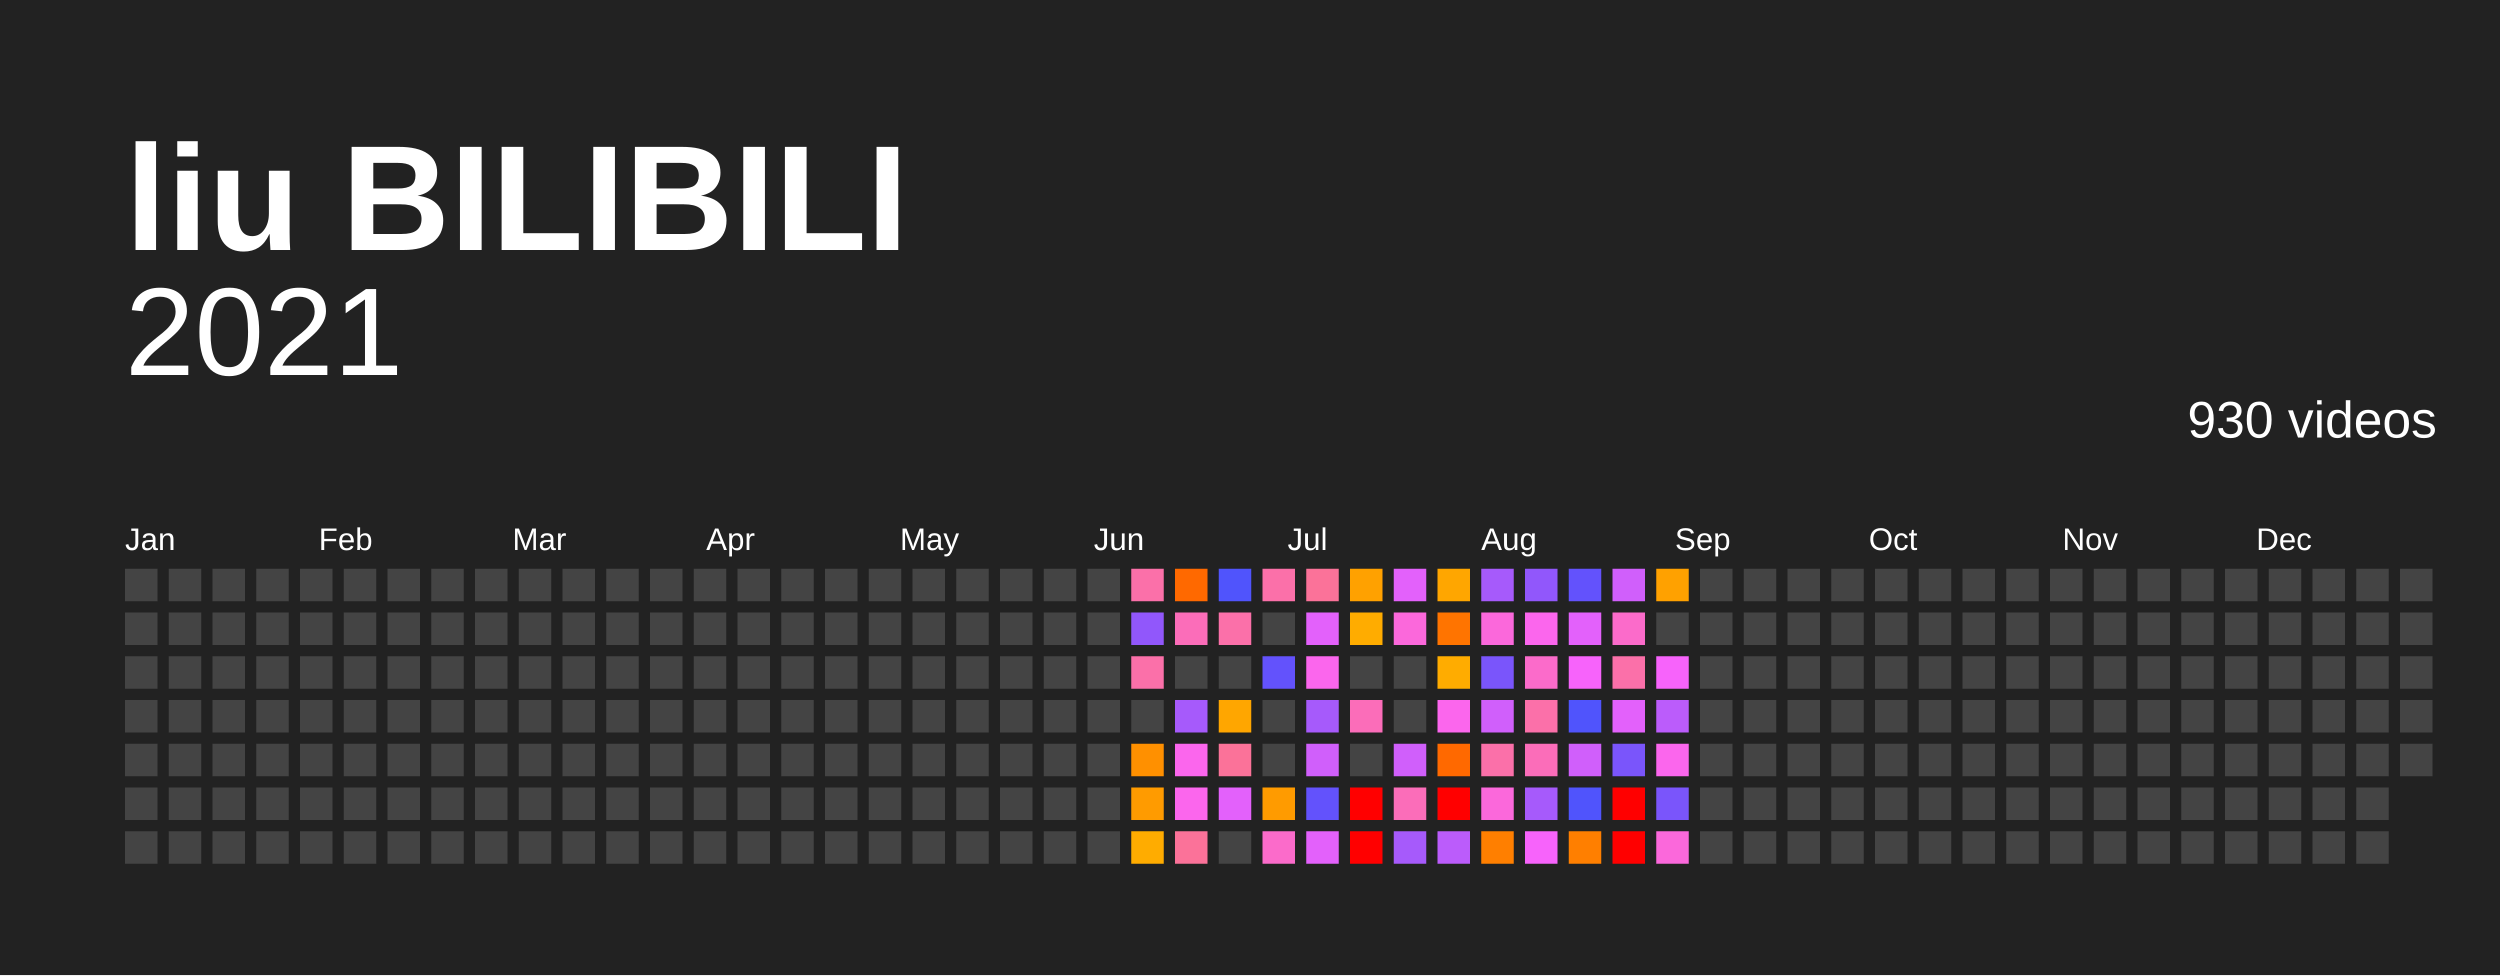
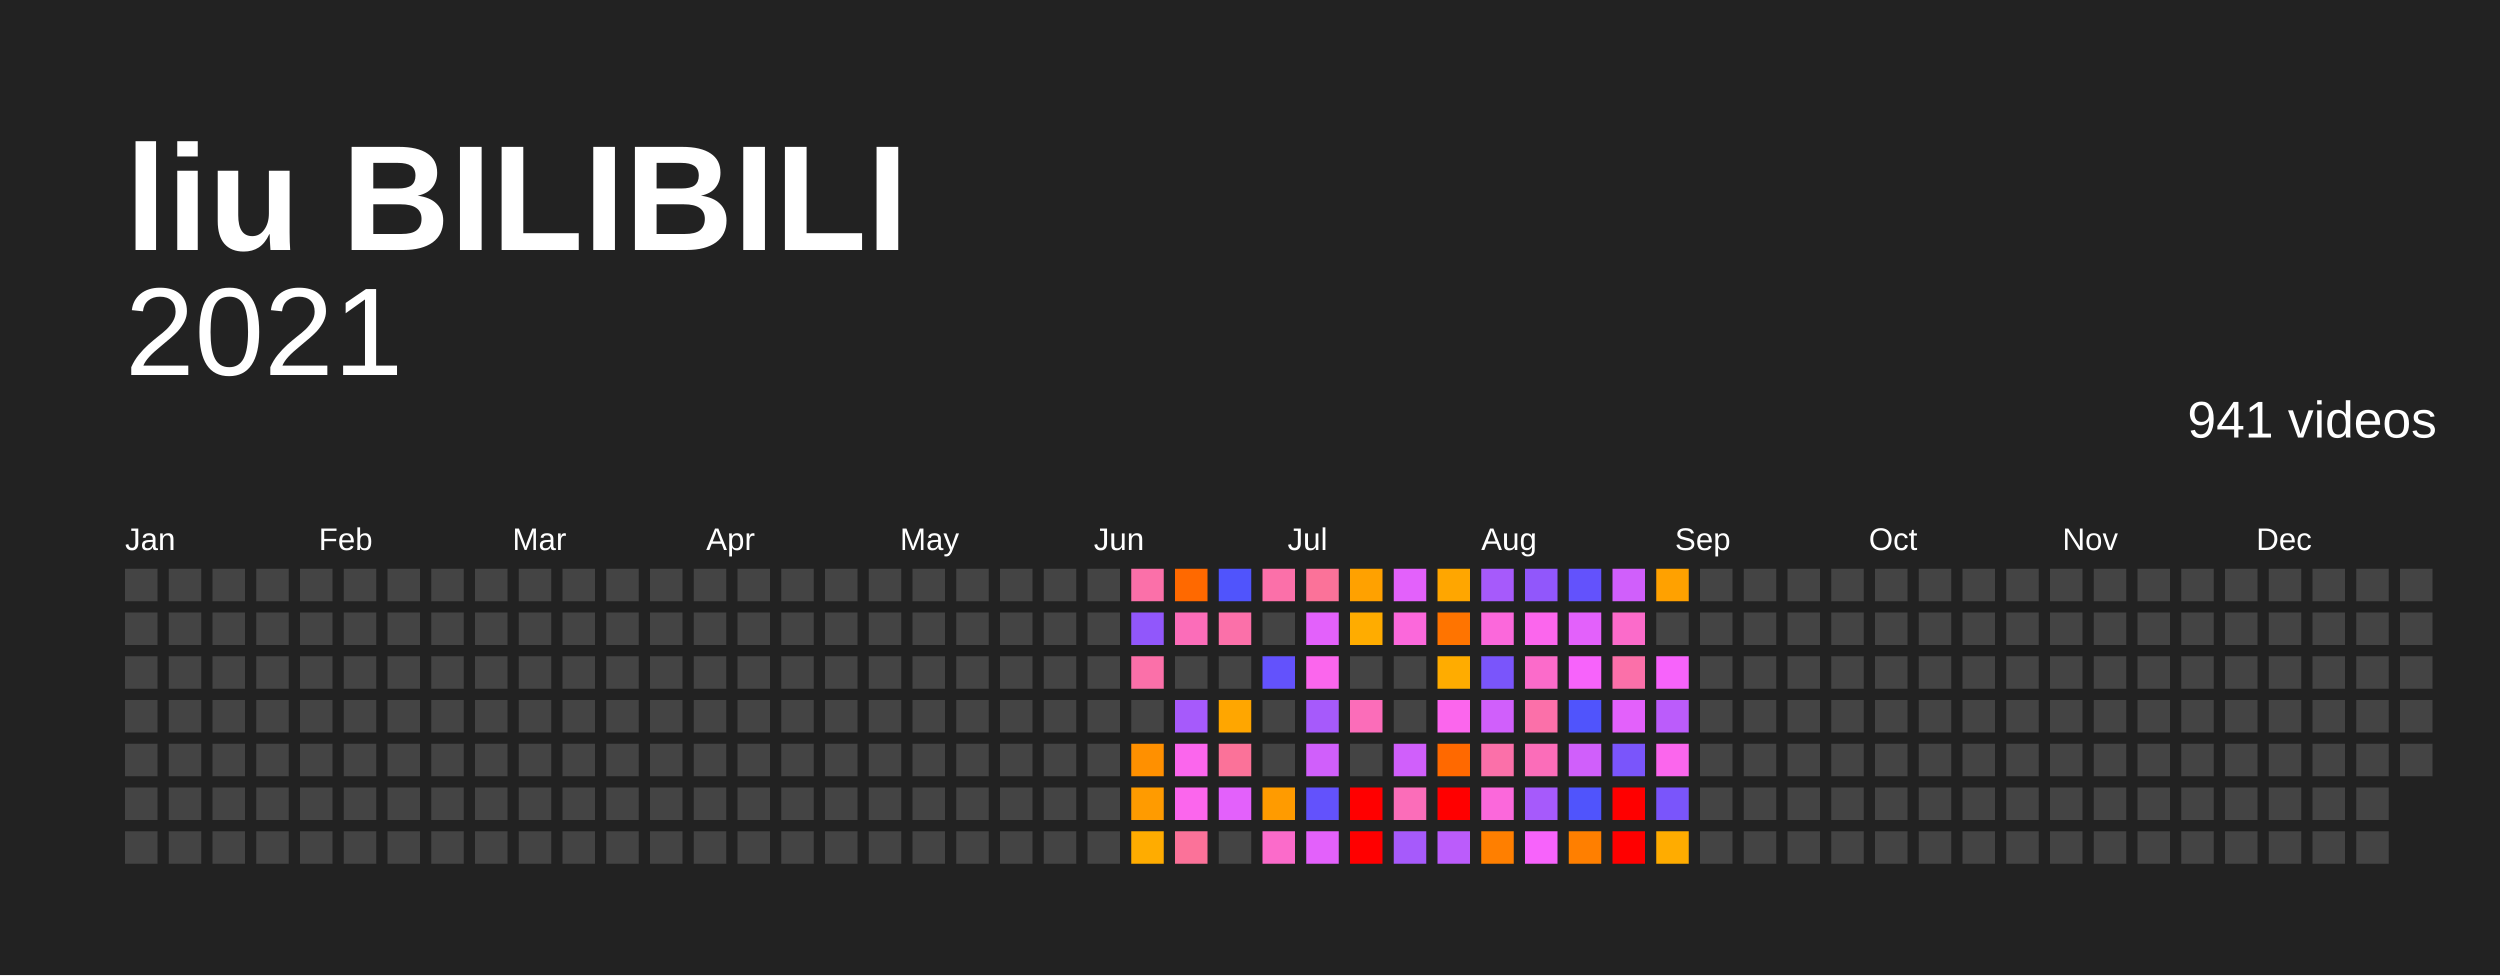
<svg xmlns="http://www.w3.org/2000/svg" baseProfile="full" height="78mm" version="1.1" viewBox="0,0,200,78" width="200mm">
  <defs />
  <rect fill="#222222" height="78" width="200" x="0" y="0" />
  <text fill="#FFFFFF" style="font-size:12px; font-family:Arial; font-weight:bold;" x="10" y="20">liu BILIBILI</text>
  <text alignment-baseline="hanging" fill="#FFFFFF" style="font-size:10.0px; font-family:Arial;" x="10" y="30">2021</text>
-   <text alignment-baseline="hanging" fill="#FFFFFF" style="font-size:4.125px; font-family:Arial;" x="175" y="35">930 videos</text>
+   <text alignment-baseline="hanging" fill="#FFFFFF" style="font-size:4.125px; font-family:Arial;" x="175" y="35">941 videos</text>
  <text fill="#FFFFFF" style="font-size:2.5px; font-family:Arial" x="10.0" y="44">Jan</text>
  <text fill="#FFFFFF" style="font-size:2.5px; font-family:Arial" x="25.5" y="44">Feb</text>
  <text fill="#FFFFFF" style="font-size:2.5px; font-family:Arial" x="41.0" y="44">Mar</text>
  <text fill="#FFFFFF" style="font-size:2.5px; font-family:Arial" x="56.5" y="44">Apr</text>
  <text fill="#FFFFFF" style="font-size:2.5px; font-family:Arial" x="72.0" y="44">May</text>
  <text fill="#FFFFFF" style="font-size:2.5px; font-family:Arial" x="87.5" y="44">Jun</text>
  <text fill="#FFFFFF" style="font-size:2.5px; font-family:Arial" x="103.0" y="44">Jul</text>
  <text fill="#FFFFFF" style="font-size:2.5px; font-family:Arial" x="118.5" y="44">Aug</text>
  <text fill="#FFFFFF" style="font-size:2.5px; font-family:Arial" x="134.0" y="44">Sep</text>
  <text fill="#FFFFFF" style="font-size:2.5px; font-family:Arial" x="149.5" y="44">Oct</text>
  <text fill="#FFFFFF" style="font-size:2.5px; font-family:Arial" x="165.0" y="44">Nov</text>
  <text fill="#FFFFFF" style="font-size:2.5px; font-family:Arial" x="180.5" y="44">Dec</text>
  <rect fill="#444444" height="2.6" width="2.6" x="10.0" y="45.5" />
  <rect fill="#444444" height="2.6" width="2.6" x="10.0" y="49.0" />
  <rect fill="#444444" height="2.6" width="2.6" x="10.0" y="52.5" />
  <rect fill="#444444" height="2.6" width="2.6" x="10.0" y="56.0" />
  <rect fill="#444444" height="2.6" width="2.6" x="10.0" y="59.5" />
  <rect fill="#444444" height="2.6" width="2.6" x="10.0" y="63.0" />
  <rect fill="#444444" height="2.6" width="2.6" x="10.0" y="66.5" />
  <rect fill="#444444" height="2.6" width="2.6" x="13.5" y="45.5" />
  <rect fill="#444444" height="2.6" width="2.6" x="13.5" y="49.0" />
  <rect fill="#444444" height="2.6" width="2.6" x="13.5" y="52.5" />
  <rect fill="#444444" height="2.6" width="2.6" x="13.5" y="56.0" />
  <rect fill="#444444" height="2.6" width="2.6" x="13.5" y="59.5" />
  <rect fill="#444444" height="2.6" width="2.6" x="13.5" y="63.0" />
  <rect fill="#444444" height="2.6" width="2.6" x="13.5" y="66.5" />
  <rect fill="#444444" height="2.6" width="2.6" x="17.0" y="45.5" />
  <rect fill="#444444" height="2.6" width="2.6" x="17.0" y="49.0" />
  <rect fill="#444444" height="2.6" width="2.6" x="17.0" y="52.5" />
  <rect fill="#444444" height="2.6" width="2.6" x="17.0" y="56.0" />
  <rect fill="#444444" height="2.6" width="2.6" x="17.0" y="59.5" />
  <rect fill="#444444" height="2.6" width="2.6" x="17.0" y="63.0" />
  <rect fill="#444444" height="2.6" width="2.6" x="17.0" y="66.5" />
  <rect fill="#444444" height="2.6" width="2.6" x="20.5" y="45.5" />
  <rect fill="#444444" height="2.6" width="2.6" x="20.5" y="49.0" />
  <rect fill="#444444" height="2.6" width="2.6" x="20.5" y="52.5" />
  <rect fill="#444444" height="2.6" width="2.6" x="20.5" y="56.0" />
  <rect fill="#444444" height="2.6" width="2.6" x="20.5" y="59.5" />
  <rect fill="#444444" height="2.6" width="2.6" x="20.5" y="63.0" />
  <rect fill="#444444" height="2.6" width="2.6" x="20.5" y="66.5" />
  <rect fill="#444444" height="2.6" width="2.6" x="24.0" y="45.5" />
  <rect fill="#444444" height="2.6" width="2.6" x="24.0" y="49.0" />
  <rect fill="#444444" height="2.6" width="2.6" x="24.0" y="52.5" />
  <rect fill="#444444" height="2.6" width="2.6" x="24.0" y="56.0" />
  <rect fill="#444444" height="2.6" width="2.6" x="24.0" y="59.5" />
  <rect fill="#444444" height="2.6" width="2.6" x="24.0" y="63.0" />
  <rect fill="#444444" height="2.6" width="2.6" x="24.0" y="66.5" />
  <rect fill="#444444" height="2.6" width="2.6" x="27.5" y="45.5" />
  <rect fill="#444444" height="2.6" width="2.6" x="27.5" y="49.0" />
  <rect fill="#444444" height="2.6" width="2.6" x="27.5" y="52.5" />
  <rect fill="#444444" height="2.6" width="2.6" x="27.5" y="56.0" />
  <rect fill="#444444" height="2.6" width="2.6" x="27.5" y="59.5" />
  <rect fill="#444444" height="2.6" width="2.6" x="27.5" y="63.0" />
  <rect fill="#444444" height="2.6" width="2.6" x="27.5" y="66.5" />
  <rect fill="#444444" height="2.6" width="2.6" x="31.0" y="45.5" />
  <rect fill="#444444" height="2.6" width="2.6" x="31.0" y="49.0" />
  <rect fill="#444444" height="2.6" width="2.6" x="31.0" y="52.5" />
  <rect fill="#444444" height="2.6" width="2.6" x="31.0" y="56.0" />
  <rect fill="#444444" height="2.6" width="2.6" x="31.0" y="59.5" />
  <rect fill="#444444" height="2.6" width="2.6" x="31.0" y="63.0" />
  <rect fill="#444444" height="2.6" width="2.6" x="31.0" y="66.5" />
  <rect fill="#444444" height="2.6" width="2.6" x="34.5" y="45.5" />
  <rect fill="#444444" height="2.6" width="2.6" x="34.5" y="49.0" />
  <rect fill="#444444" height="2.6" width="2.6" x="34.5" y="52.5" />
  <rect fill="#444444" height="2.6" width="2.6" x="34.5" y="56.0" />
  <rect fill="#444444" height="2.6" width="2.6" x="34.5" y="59.5" />
  <rect fill="#444444" height="2.6" width="2.6" x="34.5" y="63.0" />
  <rect fill="#444444" height="2.6" width="2.6" x="34.5" y="66.5" />
  <rect fill="#444444" height="2.6" width="2.6" x="38.0" y="45.5" />
  <rect fill="#444444" height="2.6" width="2.6" x="38.0" y="49.0" />
  <rect fill="#444444" height="2.6" width="2.6" x="38.0" y="52.5" />
  <rect fill="#444444" height="2.6" width="2.6" x="38.0" y="56.0" />
  <rect fill="#444444" height="2.6" width="2.6" x="38.0" y="59.5" />
  <rect fill="#444444" height="2.6" width="2.6" x="38.0" y="63.0" />
  <rect fill="#444444" height="2.6" width="2.6" x="38.0" y="66.5" />
  <rect fill="#444444" height="2.6" width="2.6" x="41.5" y="45.5" />
  <rect fill="#444444" height="2.6" width="2.6" x="41.5" y="49.0" />
  <rect fill="#444444" height="2.6" width="2.6" x="41.5" y="52.5" />
  <rect fill="#444444" height="2.6" width="2.6" x="41.5" y="56.0" />
  <rect fill="#444444" height="2.6" width="2.6" x="41.5" y="59.5" />
  <rect fill="#444444" height="2.6" width="2.6" x="41.5" y="63.0" />
  <rect fill="#444444" height="2.6" width="2.6" x="41.5" y="66.5" />
  <rect fill="#444444" height="2.6" width="2.6" x="45.0" y="45.5" />
  <rect fill="#444444" height="2.6" width="2.6" x="45.0" y="49.0" />
  <rect fill="#444444" height="2.6" width="2.6" x="45.0" y="52.5" />
  <rect fill="#444444" height="2.6" width="2.6" x="45.0" y="56.0" />
  <rect fill="#444444" height="2.6" width="2.6" x="45.0" y="59.5" />
  <rect fill="#444444" height="2.6" width="2.6" x="45.0" y="63.0" />
  <rect fill="#444444" height="2.6" width="2.6" x="45.0" y="66.5" />
  <rect fill="#444444" height="2.6" width="2.6" x="48.5" y="45.5" />
  <rect fill="#444444" height="2.6" width="2.6" x="48.5" y="49.0" />
  <rect fill="#444444" height="2.6" width="2.6" x="48.5" y="52.5" />
  <rect fill="#444444" height="2.6" width="2.6" x="48.5" y="56.0" />
  <rect fill="#444444" height="2.6" width="2.6" x="48.5" y="59.5" />
  <rect fill="#444444" height="2.6" width="2.6" x="48.5" y="63.0" />
  <rect fill="#444444" height="2.6" width="2.6" x="48.5" y="66.5" />
  <rect fill="#444444" height="2.6" width="2.6" x="52.0" y="45.5" />
  <rect fill="#444444" height="2.6" width="2.6" x="52.0" y="49.0" />
  <rect fill="#444444" height="2.6" width="2.6" x="52.0" y="52.5" />
  <rect fill="#444444" height="2.6" width="2.6" x="52.0" y="56.0" />
  <rect fill="#444444" height="2.6" width="2.6" x="52.0" y="59.5" />
  <rect fill="#444444" height="2.6" width="2.6" x="52.0" y="63.0" />
  <rect fill="#444444" height="2.6" width="2.6" x="52.0" y="66.5" />
  <rect fill="#444444" height="2.6" width="2.6" x="55.5" y="45.5" />
  <rect fill="#444444" height="2.6" width="2.6" x="55.5" y="49.0" />
  <rect fill="#444444" height="2.6" width="2.6" x="55.5" y="52.5" />
  <rect fill="#444444" height="2.6" width="2.6" x="55.5" y="56.0" />
  <rect fill="#444444" height="2.6" width="2.6" x="55.5" y="59.5" />
  <rect fill="#444444" height="2.6" width="2.6" x="55.5" y="63.0" />
  <rect fill="#444444" height="2.6" width="2.6" x="55.5" y="66.5" />
  <rect fill="#444444" height="2.6" width="2.6" x="59.0" y="45.5" />
  <rect fill="#444444" height="2.6" width="2.6" x="59.0" y="49.0" />
  <rect fill="#444444" height="2.6" width="2.6" x="59.0" y="52.5" />
  <rect fill="#444444" height="2.6" width="2.6" x="59.0" y="56.0" />
  <rect fill="#444444" height="2.6" width="2.6" x="59.0" y="59.5" />
  <rect fill="#444444" height="2.6" width="2.6" x="59.0" y="63.0" />
  <rect fill="#444444" height="2.6" width="2.6" x="59.0" y="66.5" />
  <rect fill="#444444" height="2.6" width="2.6" x="62.5" y="45.5" />
  <rect fill="#444444" height="2.6" width="2.6" x="62.5" y="49.0" />
  <rect fill="#444444" height="2.6" width="2.6" x="62.5" y="52.5" />
  <rect fill="#444444" height="2.6" width="2.6" x="62.5" y="56.0" />
  <rect fill="#444444" height="2.6" width="2.6" x="62.5" y="59.5" />
  <rect fill="#444444" height="2.6" width="2.6" x="62.5" y="63.0" />
  <rect fill="#444444" height="2.6" width="2.6" x="62.5" y="66.5" />
  <rect fill="#444444" height="2.6" width="2.6" x="66.0" y="45.5" />
  <rect fill="#444444" height="2.6" width="2.6" x="66.0" y="49.0" />
  <rect fill="#444444" height="2.6" width="2.6" x="66.0" y="52.5" />
  <rect fill="#444444" height="2.6" width="2.6" x="66.0" y="56.0" />
  <rect fill="#444444" height="2.6" width="2.6" x="66.0" y="59.5" />
  <rect fill="#444444" height="2.6" width="2.6" x="66.0" y="63.0" />
  <rect fill="#444444" height="2.6" width="2.6" x="66.0" y="66.5" />
  <rect fill="#444444" height="2.6" width="2.6" x="69.5" y="45.5" />
  <rect fill="#444444" height="2.6" width="2.6" x="69.5" y="49.0" />
  <rect fill="#444444" height="2.6" width="2.6" x="69.5" y="52.5" />
  <rect fill="#444444" height="2.6" width="2.6" x="69.5" y="56.0" />
  <rect fill="#444444" height="2.6" width="2.6" x="69.5" y="59.5" />
  <rect fill="#444444" height="2.6" width="2.6" x="69.5" y="63.0" />
  <rect fill="#444444" height="2.6" width="2.6" x="69.5" y="66.5" />
  <rect fill="#444444" height="2.6" width="2.6" x="73.0" y="45.5" />
  <rect fill="#444444" height="2.6" width="2.6" x="73.0" y="49.0" />
  <rect fill="#444444" height="2.6" width="2.6" x="73.0" y="52.5" />
  <rect fill="#444444" height="2.6" width="2.6" x="73.0" y="56.0" />
  <rect fill="#444444" height="2.6" width="2.6" x="73.0" y="59.5" />
  <rect fill="#444444" height="2.6" width="2.6" x="73.0" y="63.0" />
  <rect fill="#444444" height="2.6" width="2.6" x="73.0" y="66.5" />
  <rect fill="#444444" height="2.6" width="2.6" x="76.5" y="45.5" />
  <rect fill="#444444" height="2.6" width="2.6" x="76.5" y="49.0" />
  <rect fill="#444444" height="2.6" width="2.6" x="76.5" y="52.5" />
  <rect fill="#444444" height="2.6" width="2.6" x="76.5" y="56.0" />
  <rect fill="#444444" height="2.6" width="2.6" x="76.5" y="59.5" />
  <rect fill="#444444" height="2.6" width="2.6" x="76.5" y="63.0" />
  <rect fill="#444444" height="2.6" width="2.6" x="76.5" y="66.5" />
  <rect fill="#444444" height="2.6" width="2.6" x="80.0" y="45.5" />
  <rect fill="#444444" height="2.6" width="2.6" x="80.0" y="49.0" />
  <rect fill="#444444" height="2.6" width="2.6" x="80.0" y="52.5" />
  <rect fill="#444444" height="2.6" width="2.6" x="80.0" y="56.0" />
  <rect fill="#444444" height="2.6" width="2.6" x="80.0" y="59.5" />
  <rect fill="#444444" height="2.6" width="2.6" x="80.0" y="63.0" />
  <rect fill="#444444" height="2.6" width="2.6" x="80.0" y="66.5" />
  <rect fill="#444444" height="2.6" width="2.6" x="83.5" y="45.5" />
  <rect fill="#444444" height="2.6" width="2.6" x="83.5" y="49.0" />
  <rect fill="#444444" height="2.6" width="2.6" x="83.5" y="52.5" />
  <rect fill="#444444" height="2.6" width="2.6" x="83.5" y="56.0" />
  <rect fill="#444444" height="2.6" width="2.6" x="83.5" y="59.5" />
  <rect fill="#444444" height="2.6" width="2.6" x="83.5" y="63.0" />
  <rect fill="#444444" height="2.6" width="2.6" x="83.5" y="66.5" />
  <rect fill="#444444" height="2.6" width="2.6" x="87.0" y="45.5" />
  <rect fill="#444444" height="2.6" width="2.6" x="87.0" y="49.0" />
  <rect fill="#444444" height="2.6" width="2.6" x="87.0" y="52.5" />
  <rect fill="#444444" height="2.6" width="2.6" x="87.0" y="56.0" />
  <rect fill="#444444" height="2.6" width="2.6" x="87.0" y="59.5" />
  <rect fill="#444444" height="2.6" width="2.6" x="87.0" y="63.0" />
  <rect fill="#444444" height="2.6" width="2.6" x="87.0" y="66.5" />
  <rect fill="#fb70a9" height="2.6" width="2.6" x="90.5" y="45.5" />
  <rect fill="#9157fb" height="2.6" width="2.6" x="90.5" y="49.0" />
  <rect fill="#fb70a9" height="2.6" width="2.6" x="90.5" y="52.5" />
  <rect fill="#444444" height="2.6" width="2.6" x="90.5" y="56.0" />
  <rect fill="#ff9000" height="2.6" width="2.6" x="90.5" y="59.5" />
  <rect fill="#ff9b00" height="2.6" width="2.6" x="90.5" y="63.0" />
  <rect fill="#ffac00" height="2.6" width="2.6" x="90.5" y="66.5" />
  <rect fill="#ff6900" height="2.6" width="2.6" x="94.0" y="45.5" />
  <rect fill="#fb6db9" height="2.6" width="2.6" x="94.0" y="49.0" />
  <rect fill="#444444" height="2.6" width="2.6" x="94.0" y="52.5" />
  <rect fill="#a65afb" height="2.6" width="2.6" x="94.0" y="56.0" />
  <rect fill="#fb66ed" height="2.6" width="2.6" x="94.0" y="59.5" />
  <rect fill="#fb66ed" height="2.6" width="2.6" x="94.0" y="63.0" />
  <rect fill="#fb7299" height="2.6" width="2.6" x="94.0" y="66.5" />
  <rect fill="#5054fc" height="2.6" width="2.6" x="97.5" y="45.5" />
  <rect fill="#fb70a9" height="2.6" width="2.6" x="97.5" y="49.0" />
  <rect fill="#444444" height="2.6" width="2.6" x="97.5" y="52.5" />
  <rect fill="#ffa600" height="2.6" width="2.6" x="97.5" y="56.0" />
  <rect fill="#fb7299" height="2.6" width="2.6" x="97.5" y="59.5" />
  <rect fill="#e361fb" height="2.6" width="2.6" x="97.5" y="63.0" />
  <rect fill="#444444" height="2.6" width="2.6" x="97.5" y="66.5" />
  <rect fill="#fb70a9" height="2.6" width="2.6" x="101.0" y="45.5" />
  <rect fill="#444444" height="2.6" width="2.6" x="101.0" y="49.0" />
  <rect fill="#6352fc" height="2.6" width="2.6" x="101.0" y="52.5" />
  <rect fill="#444444" height="2.6" width="2.6" x="101.0" y="56.0" />
  <rect fill="#444444" height="2.6" width="2.6" x="101.0" y="59.5" />
  <rect fill="#ff9b00" height="2.6" width="2.6" x="101.0" y="63.0" />
  <rect fill="#fb6bca" height="2.6" width="2.6" x="101.0" y="66.5" />
  <rect fill="#fb7299" height="2.6" width="2.6" x="104.5" y="45.5" />
  <rect fill="#e361fb" height="2.6" width="2.6" x="104.5" y="49.0" />
  <rect fill="#fb66ed" height="2.6" width="2.6" x="104.5" y="52.5" />
  <rect fill="#a65afb" height="2.6" width="2.6" x="104.5" y="56.0" />
  <rect fill="#d05ffb" height="2.6" width="2.6" x="104.5" y="59.5" />
  <rect fill="#6352fc" height="2.6" width="2.6" x="104.5" y="63.0" />
  <rect fill="#e361fb" height="2.6" width="2.6" x="104.5" y="66.5" />
  <rect fill="#ffa100" height="2.6" width="2.6" x="108.0" y="45.5" />
  <rect fill="#ffac00" height="2.6" width="2.6" x="108.0" y="49.0" />
  <rect fill="#444444" height="2.6" width="2.6" x="108.0" y="52.5" />
  <rect fill="#fb6db9" height="2.6" width="2.6" x="108.0" y="56.0" />
  <rect fill="#444444" height="2.6" width="2.6" x="108.0" y="59.5" />
  <rect fill="red" height="2.6" width="2.6" x="108.0" y="63.0" />
  <rect fill="red" height="2.6" width="2.6" x="108.0" y="66.5" />
  <rect fill="#e361fb" height="2.6" width="2.6" x="111.5" y="45.5" />
  <rect fill="#fb68db" height="2.6" width="2.6" x="111.5" y="49.0" />
  <rect fill="#444444" height="2.6" width="2.6" x="111.5" y="52.5" />
  <rect fill="#444444" height="2.6" width="2.6" x="111.5" y="56.0" />
  <rect fill="#d05ffb" height="2.6" width="2.6" x="111.5" y="59.5" />
  <rect fill="#fb6db9" height="2.6" width="2.6" x="111.5" y="63.0" />
  <rect fill="#a65afb" height="2.6" width="2.6" x="111.5" y="66.5" />
  <rect fill="#ffa600" height="2.6" width="2.6" x="115.0" y="45.5" />
  <rect fill="#ff7400" height="2.6" width="2.6" x="115.0" y="49.0" />
  <rect fill="#ffac00" height="2.6" width="2.6" x="115.0" y="52.5" />
  <rect fill="#fb66ed" height="2.6" width="2.6" x="115.0" y="56.0" />
  <rect fill="#ff6900" height="2.6" width="2.6" x="115.0" y="59.5" />
  <rect fill="red" height="2.6" width="2.6" x="115.0" y="63.0" />
  <rect fill="#bb5cfb" height="2.6" width="2.6" x="115.0" y="66.5" />
  <rect fill="#a65afb" height="2.6" width="2.6" x="118.5" y="45.5" />
  <rect fill="#fb68db" height="2.6" width="2.6" x="118.5" y="49.0" />
  <rect fill="#7a55fb" height="2.6" width="2.6" x="118.5" y="52.5" />
  <rect fill="#d05ffb" height="2.6" width="2.6" x="118.5" y="56.0" />
  <rect fill="#fb70a9" height="2.6" width="2.6" x="118.5" y="59.5" />
  <rect fill="#fb68db" height="2.6" width="2.6" x="118.5" y="63.0" />
  <rect fill="#ff7f00" height="2.6" width="2.6" x="118.5" y="66.5" />
  <rect fill="#9157fb" height="2.6" width="2.6" x="122.0" y="45.5" />
  <rect fill="#fb66ed" height="2.6" width="2.6" x="122.0" y="49.0" />
  <rect fill="#fb6bca" height="2.6" width="2.6" x="122.0" y="52.5" />
  <rect fill="#fb70a9" height="2.6" width="2.6" x="122.0" y="56.0" />
  <rect fill="#fb6db9" height="2.6" width="2.6" x="122.0" y="59.5" />
  <rect fill="#a65afb" height="2.6" width="2.6" x="122.0" y="63.0" />
  <rect fill="#f763fb" height="2.6" width="2.6" x="122.0" y="66.5" />
  <rect fill="#6352fc" height="2.6" width="2.6" x="125.5" y="45.5" />
  <rect fill="#e361fb" height="2.6" width="2.6" x="125.5" y="49.0" />
  <rect fill="#f763fb" height="2.6" width="2.6" x="125.5" y="52.5" />
  <rect fill="#5054fc" height="2.6" width="2.6" x="125.5" y="56.0" />
  <rect fill="#d05ffb" height="2.6" width="2.6" x="125.5" y="59.5" />
  <rect fill="#5054fc" height="2.6" width="2.6" x="125.5" y="63.0" />
  <rect fill="#ff7f00" height="2.6" width="2.6" x="125.5" y="66.5" />
  <rect fill="#d05ffb" height="2.6" width="2.6" x="129.0" y="45.5" />
  <rect fill="#fb6bca" height="2.6" width="2.6" x="129.0" y="49.0" />
  <rect fill="#fb70a9" height="2.6" width="2.6" x="129.0" y="52.5" />
  <rect fill="#e361fb" height="2.6" width="2.6" x="129.0" y="56.0" />
  <rect fill="#7a55fb" height="2.6" width="2.6" x="129.0" y="59.5" />
  <rect fill="red" height="2.6" width="2.6" x="129.0" y="63.0" />
  <rect fill="red" height="2.6" width="2.6" x="129.0" y="66.5" />
  <rect fill="#ffa100" height="2.6" width="2.6" x="132.5" y="45.5" />
  <rect fill="#444444" height="2.6" width="2.6" x="132.5" y="49.0" />
  <rect fill="#f763fb" height="2.6" width="2.6" x="132.5" y="52.5" />
  <rect fill="#bb5cfb" height="2.6" width="2.6" x="132.5" y="56.0" />
  <rect fill="#fb66ed" height="2.6" width="2.6" x="132.5" y="59.5" />
  <rect fill="#7a55fb" height="2.6" width="2.6" x="132.5" y="63.0" />
-   <rect fill="#fb68db" height="2.6" width="2.6" x="132.5" y="66.5" />
+   <rect fill="#ffac00" height="2.6" width="2.6" x="132.5" y="66.5" />
  <rect fill="#444444" height="2.6" width="2.6" x="136.0" y="45.5" />
  <rect fill="#444444" height="2.6" width="2.6" x="136.0" y="49.0" />
  <rect fill="#444444" height="2.6" width="2.6" x="136.0" y="52.5" />
  <rect fill="#444444" height="2.6" width="2.6" x="136.0" y="56.0" />
  <rect fill="#444444" height="2.6" width="2.6" x="136.0" y="59.5" />
  <rect fill="#444444" height="2.6" width="2.6" x="136.0" y="63.0" />
  <rect fill="#444444" height="2.6" width="2.6" x="136.0" y="66.5" />
  <rect fill="#444444" height="2.6" width="2.6" x="139.5" y="45.5" />
  <rect fill="#444444" height="2.6" width="2.6" x="139.5" y="49.0" />
  <rect fill="#444444" height="2.6" width="2.6" x="139.5" y="52.5" />
  <rect fill="#444444" height="2.6" width="2.6" x="139.5" y="56.0" />
  <rect fill="#444444" height="2.6" width="2.6" x="139.5" y="59.5" />
  <rect fill="#444444" height="2.6" width="2.6" x="139.5" y="63.0" />
  <rect fill="#444444" height="2.6" width="2.6" x="139.5" y="66.5" />
  <rect fill="#444444" height="2.6" width="2.6" x="143.0" y="45.5" />
  <rect fill="#444444" height="2.6" width="2.6" x="143.0" y="49.0" />
  <rect fill="#444444" height="2.6" width="2.6" x="143.0" y="52.5" />
  <rect fill="#444444" height="2.6" width="2.6" x="143.0" y="56.0" />
  <rect fill="#444444" height="2.6" width="2.6" x="143.0" y="59.5" />
  <rect fill="#444444" height="2.6" width="2.6" x="143.0" y="63.0" />
  <rect fill="#444444" height="2.6" width="2.6" x="143.0" y="66.5" />
  <rect fill="#444444" height="2.6" width="2.6" x="146.5" y="45.5" />
  <rect fill="#444444" height="2.6" width="2.6" x="146.5" y="49.0" />
  <rect fill="#444444" height="2.6" width="2.6" x="146.5" y="52.5" />
  <rect fill="#444444" height="2.6" width="2.6" x="146.5" y="56.0" />
  <rect fill="#444444" height="2.6" width="2.6" x="146.5" y="59.5" />
  <rect fill="#444444" height="2.6" width="2.6" x="146.5" y="63.0" />
  <rect fill="#444444" height="2.6" width="2.6" x="146.5" y="66.5" />
  <rect fill="#444444" height="2.6" width="2.6" x="150.0" y="45.5" />
  <rect fill="#444444" height="2.6" width="2.6" x="150.0" y="49.0" />
  <rect fill="#444444" height="2.6" width="2.6" x="150.0" y="52.5" />
  <rect fill="#444444" height="2.6" width="2.6" x="150.0" y="56.0" />
  <rect fill="#444444" height="2.6" width="2.6" x="150.0" y="59.5" />
  <rect fill="#444444" height="2.6" width="2.6" x="150.0" y="63.0" />
  <rect fill="#444444" height="2.6" width="2.6" x="150.0" y="66.5" />
  <rect fill="#444444" height="2.6" width="2.6" x="153.5" y="45.5" />
  <rect fill="#444444" height="2.6" width="2.6" x="153.5" y="49.0" />
  <rect fill="#444444" height="2.6" width="2.6" x="153.5" y="52.5" />
  <rect fill="#444444" height="2.6" width="2.6" x="153.5" y="56.0" />
  <rect fill="#444444" height="2.6" width="2.6" x="153.5" y="59.5" />
  <rect fill="#444444" height="2.6" width="2.6" x="153.5" y="63.0" />
  <rect fill="#444444" height="2.6" width="2.6" x="153.5" y="66.5" />
  <rect fill="#444444" height="2.6" width="2.6" x="157.0" y="45.5" />
  <rect fill="#444444" height="2.6" width="2.6" x="157.0" y="49.0" />
  <rect fill="#444444" height="2.6" width="2.6" x="157.0" y="52.5" />
  <rect fill="#444444" height="2.6" width="2.6" x="157.0" y="56.0" />
  <rect fill="#444444" height="2.6" width="2.6" x="157.0" y="59.5" />
  <rect fill="#444444" height="2.6" width="2.6" x="157.0" y="63.0" />
  <rect fill="#444444" height="2.6" width="2.6" x="157.0" y="66.5" />
  <rect fill="#444444" height="2.6" width="2.6" x="160.5" y="45.5" />
  <rect fill="#444444" height="2.6" width="2.6" x="160.5" y="49.0" />
  <rect fill="#444444" height="2.6" width="2.6" x="160.5" y="52.5" />
  <rect fill="#444444" height="2.6" width="2.6" x="160.5" y="56.0" />
  <rect fill="#444444" height="2.6" width="2.6" x="160.5" y="59.5" />
  <rect fill="#444444" height="2.6" width="2.6" x="160.5" y="63.0" />
  <rect fill="#444444" height="2.6" width="2.6" x="160.5" y="66.5" />
  <rect fill="#444444" height="2.6" width="2.6" x="164.0" y="45.5" />
  <rect fill="#444444" height="2.6" width="2.6" x="164.0" y="49.0" />
  <rect fill="#444444" height="2.6" width="2.6" x="164.0" y="52.5" />
  <rect fill="#444444" height="2.6" width="2.6" x="164.0" y="56.0" />
  <rect fill="#444444" height="2.6" width="2.6" x="164.0" y="59.5" />
  <rect fill="#444444" height="2.6" width="2.6" x="164.0" y="63.0" />
  <rect fill="#444444" height="2.6" width="2.6" x="164.0" y="66.5" />
  <rect fill="#444444" height="2.6" width="2.6" x="167.5" y="45.5" />
  <rect fill="#444444" height="2.6" width="2.6" x="167.5" y="49.0" />
  <rect fill="#444444" height="2.6" width="2.6" x="167.5" y="52.5" />
  <rect fill="#444444" height="2.6" width="2.6" x="167.5" y="56.0" />
  <rect fill="#444444" height="2.6" width="2.6" x="167.5" y="59.5" />
  <rect fill="#444444" height="2.6" width="2.6" x="167.5" y="63.0" />
  <rect fill="#444444" height="2.6" width="2.6" x="167.5" y="66.5" />
  <rect fill="#444444" height="2.6" width="2.6" x="171.0" y="45.5" />
  <rect fill="#444444" height="2.6" width="2.6" x="171.0" y="49.0" />
  <rect fill="#444444" height="2.6" width="2.6" x="171.0" y="52.5" />
  <rect fill="#444444" height="2.6" width="2.6" x="171.0" y="56.0" />
  <rect fill="#444444" height="2.6" width="2.6" x="171.0" y="59.5" />
  <rect fill="#444444" height="2.6" width="2.6" x="171.0" y="63.0" />
  <rect fill="#444444" height="2.6" width="2.6" x="171.0" y="66.5" />
  <rect fill="#444444" height="2.6" width="2.6" x="174.5" y="45.5" />
  <rect fill="#444444" height="2.6" width="2.6" x="174.5" y="49.0" />
  <rect fill="#444444" height="2.6" width="2.6" x="174.5" y="52.5" />
  <rect fill="#444444" height="2.6" width="2.6" x="174.5" y="56.0" />
  <rect fill="#444444" height="2.6" width="2.6" x="174.5" y="59.5" />
  <rect fill="#444444" height="2.6" width="2.6" x="174.5" y="63.0" />
  <rect fill="#444444" height="2.6" width="2.6" x="174.5" y="66.5" />
  <rect fill="#444444" height="2.6" width="2.6" x="178.0" y="45.5" />
  <rect fill="#444444" height="2.6" width="2.6" x="178.0" y="49.0" />
  <rect fill="#444444" height="2.6" width="2.6" x="178.0" y="52.5" />
  <rect fill="#444444" height="2.6" width="2.6" x="178.0" y="56.0" />
  <rect fill="#444444" height="2.6" width="2.6" x="178.0" y="59.5" />
  <rect fill="#444444" height="2.6" width="2.6" x="178.0" y="63.0" />
  <rect fill="#444444" height="2.6" width="2.6" x="178.0" y="66.5" />
  <rect fill="#444444" height="2.6" width="2.6" x="181.5" y="45.5" />
  <rect fill="#444444" height="2.6" width="2.6" x="181.5" y="49.0" />
  <rect fill="#444444" height="2.6" width="2.6" x="181.5" y="52.5" />
  <rect fill="#444444" height="2.6" width="2.6" x="181.5" y="56.0" />
  <rect fill="#444444" height="2.6" width="2.6" x="181.5" y="59.5" />
  <rect fill="#444444" height="2.6" width="2.6" x="181.5" y="63.0" />
  <rect fill="#444444" height="2.6" width="2.6" x="181.5" y="66.5" />
  <rect fill="#444444" height="2.6" width="2.6" x="185.0" y="45.5" />
  <rect fill="#444444" height="2.6" width="2.6" x="185.0" y="49.0" />
  <rect fill="#444444" height="2.6" width="2.6" x="185.0" y="52.5" />
  <rect fill="#444444" height="2.6" width="2.6" x="185.0" y="56.0" />
  <rect fill="#444444" height="2.6" width="2.6" x="185.0" y="59.5" />
  <rect fill="#444444" height="2.6" width="2.6" x="185.0" y="63.0" />
  <rect fill="#444444" height="2.6" width="2.6" x="185.0" y="66.5" />
  <rect fill="#444444" height="2.6" width="2.6" x="188.5" y="45.5" />
  <rect fill="#444444" height="2.6" width="2.6" x="188.5" y="49.0" />
  <rect fill="#444444" height="2.6" width="2.6" x="188.5" y="52.5" />
  <rect fill="#444444" height="2.6" width="2.6" x="188.5" y="56.0" />
  <rect fill="#444444" height="2.6" width="2.6" x="188.5" y="59.5" />
  <rect fill="#444444" height="2.6" width="2.6" x="188.5" y="63.0" />
  <rect fill="#444444" height="2.6" width="2.6" x="188.5" y="66.5" />
  <rect fill="#444444" height="2.6" width="2.6" x="192.0" y="45.5" />
  <rect fill="#444444" height="2.6" width="2.6" x="192.0" y="49.0" />
  <rect fill="#444444" height="2.6" width="2.6" x="192.0" y="52.5" />
  <rect fill="#444444" height="2.6" width="2.6" x="192.0" y="56.0" />
  <rect fill="#444444" height="2.6" width="2.6" x="192.0" y="59.5" />
</svg>
